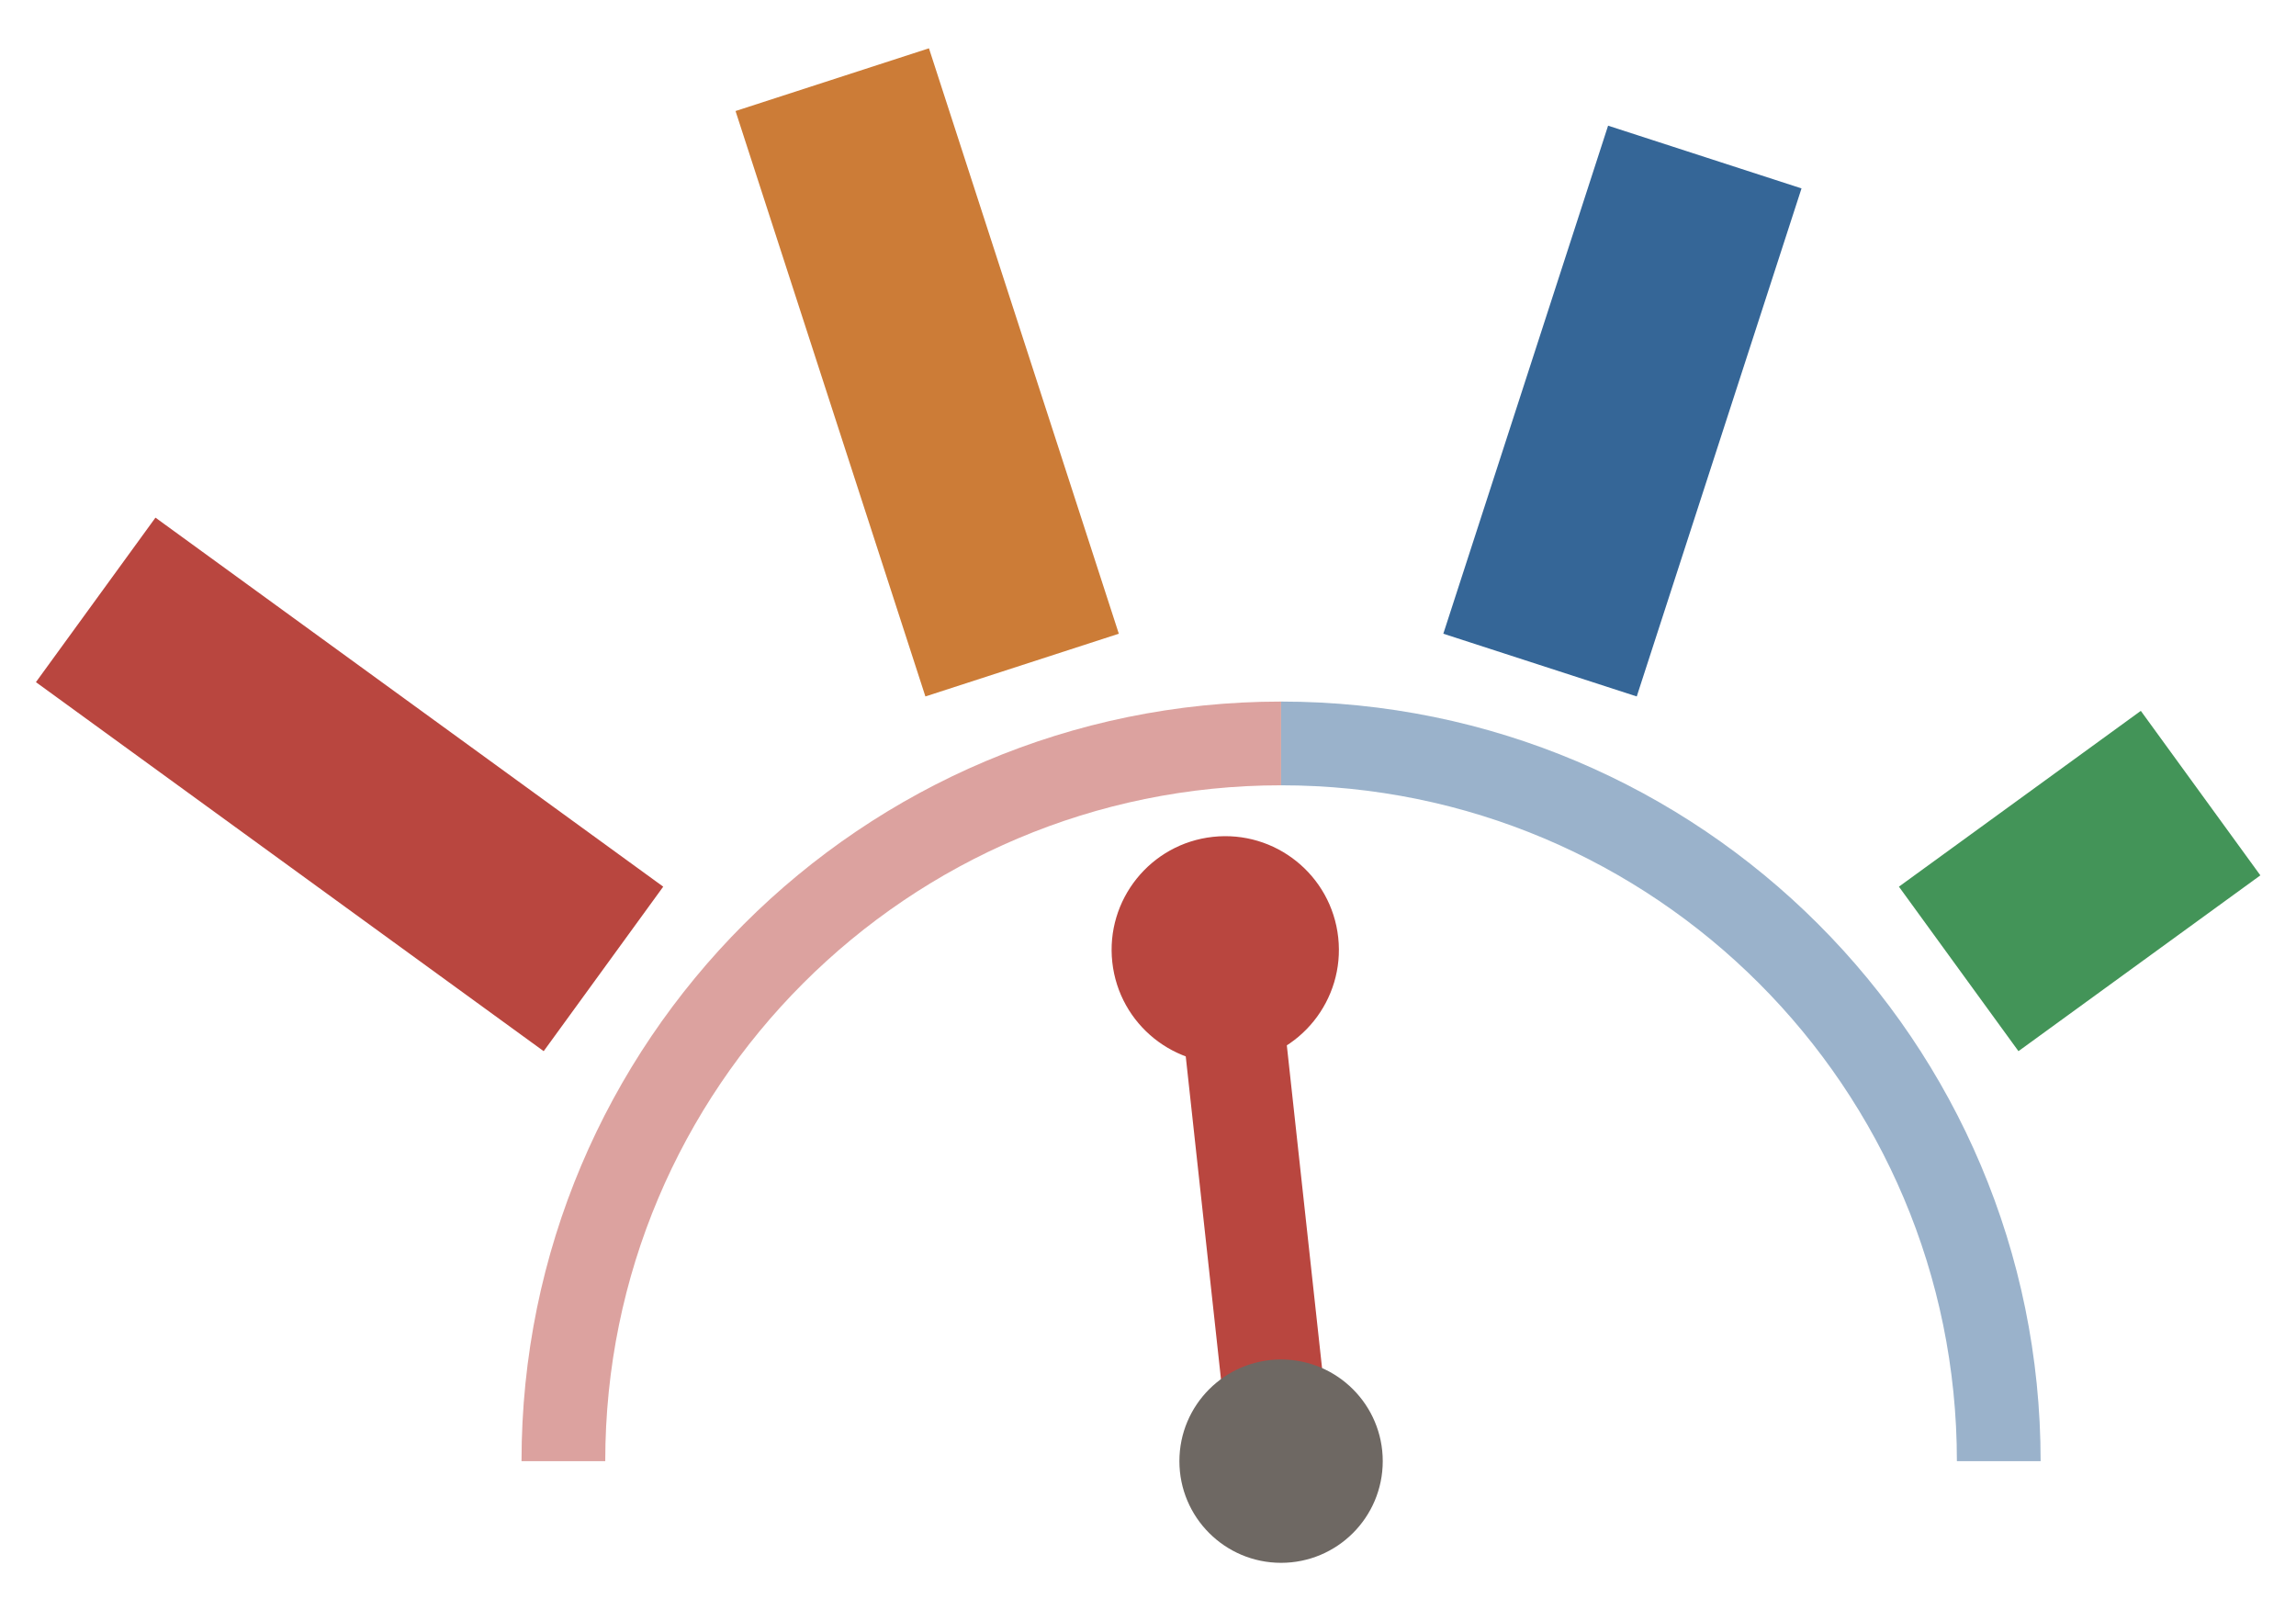
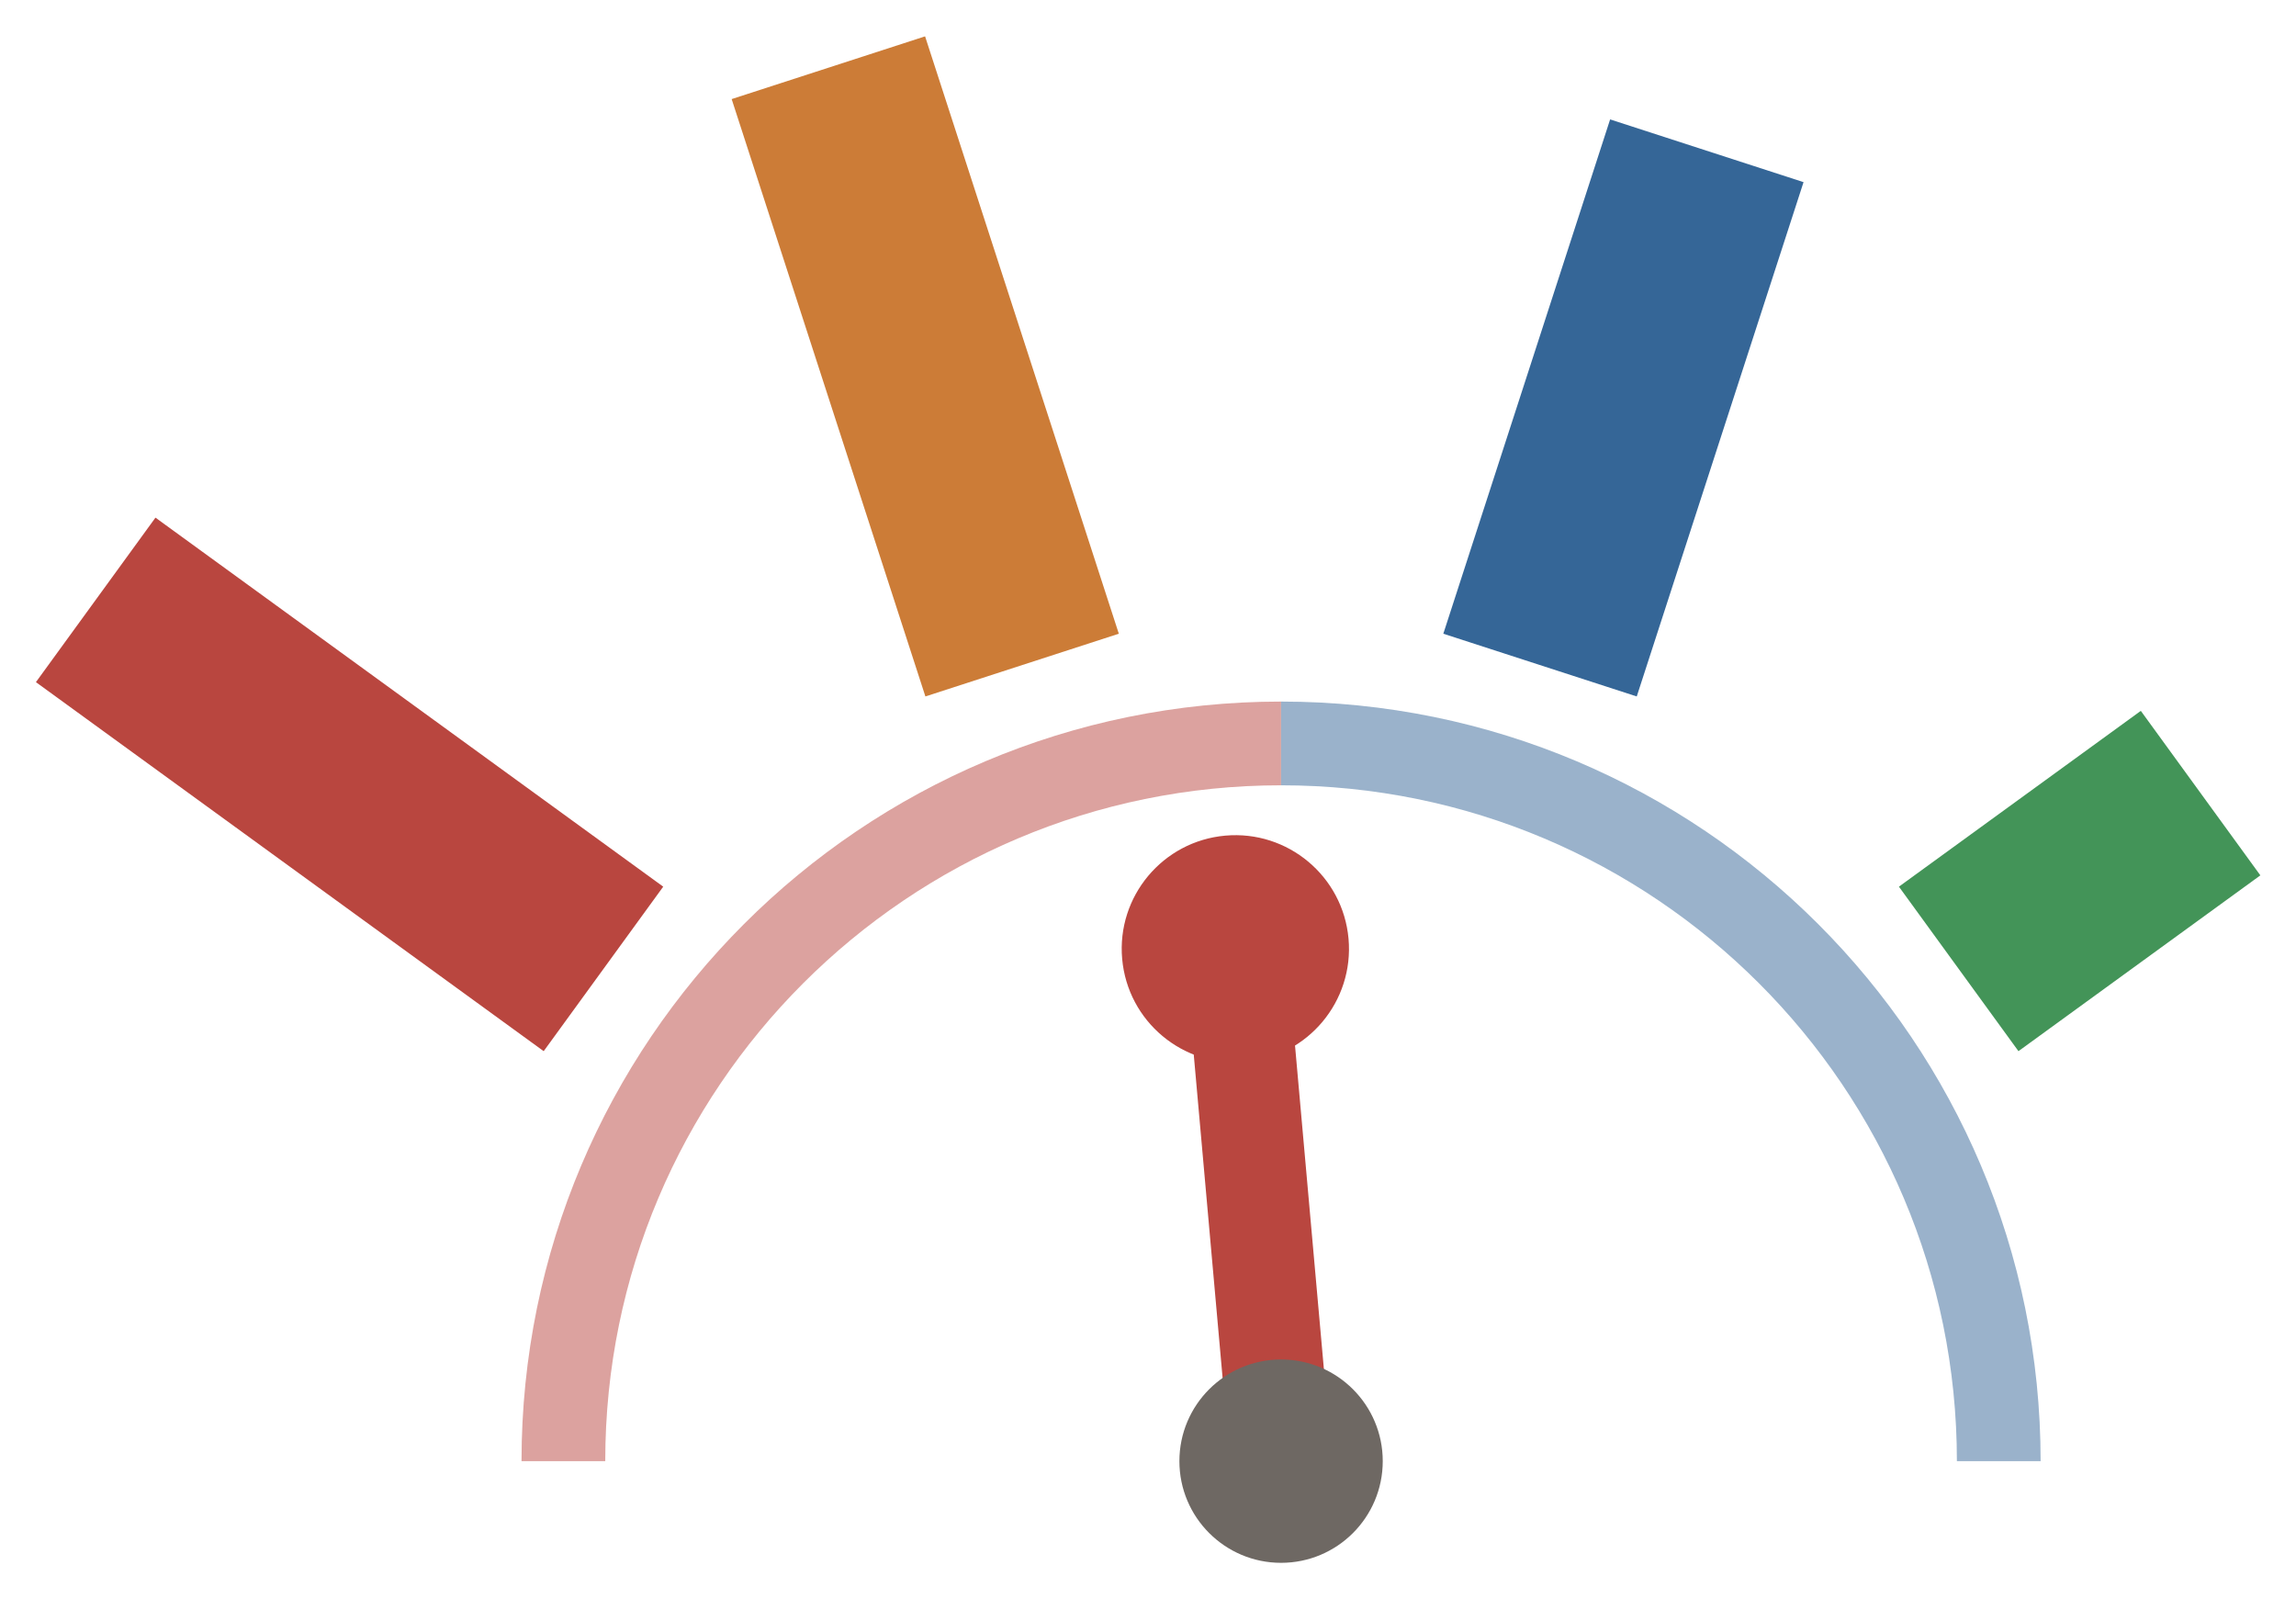
<svg xmlns="http://www.w3.org/2000/svg" viewBox="0.58 0.07 38.39 26.73">
  <path d="M 10 24.5 A 12 12 0 0 1 22 12.5" fill="none" stroke="#b9463f" stroke-width="1.4" opacity="0.5" />
  <path d="M 22 12.5 A 12 12 0 0 1 34 24.5" fill="none" stroke="#356697" stroke-width="1.4" opacity="0.5" />
  <line x1="10.67" y1="16.27" x2="2.18" y2="10.1" stroke="#b9463f" stroke-width="3.4" stroke-linecap="butt" stroke-dasharray="10.5 10.5" />
-   <line x1="17.67" y1="11.19" x2="14.43" y2="1.2" stroke="#cc7c37" stroke-width="3.4" stroke-linecap="butt" stroke-dasharray="10.29 10.5" />
-   <line x1="26.33" y1="11.19" x2="29.57" y2="1.2" stroke="#356697" stroke-width="3.4" stroke-linecap="butt" stroke-dasharray="8.93 10.5" />
+   <line x1="17.67" y1="11.19" x2="14.43" y2="1.2" stroke="#cc7c37" stroke-width="3.4" stroke-linecap="butt" stroke-dasharray="10.5 10.5" />
+   <line x1="26.33" y1="11.19" x2="29.57" y2="1.2" stroke="#356697" stroke-width="3.4" stroke-linecap="butt" stroke-dasharray="9.04 10.5" />
  <line x1="33.33" y1="16.27" x2="41.82" y2="10.1" stroke="#439458" stroke-width="3.4" stroke-linecap="butt" stroke-dasharray="5 10.5" />
  <g transform="translate(22, 24.5)">
-     <g transform="rotate(-6.23)">
+     <g transform="rotate(-5.1)">
      <line x1="0" y1="0" x2="0" y2="-8.6" stroke="#b9463f" stroke-width="1.7" stroke-linecap="round" />
      <circle cx="0" cy="-8.6" r="1.9" fill="#b9463f" />
    </g>
  </g>
  <circle cx="22" cy="24.5" r="1.7" fill="#6e6863" />
</svg>
